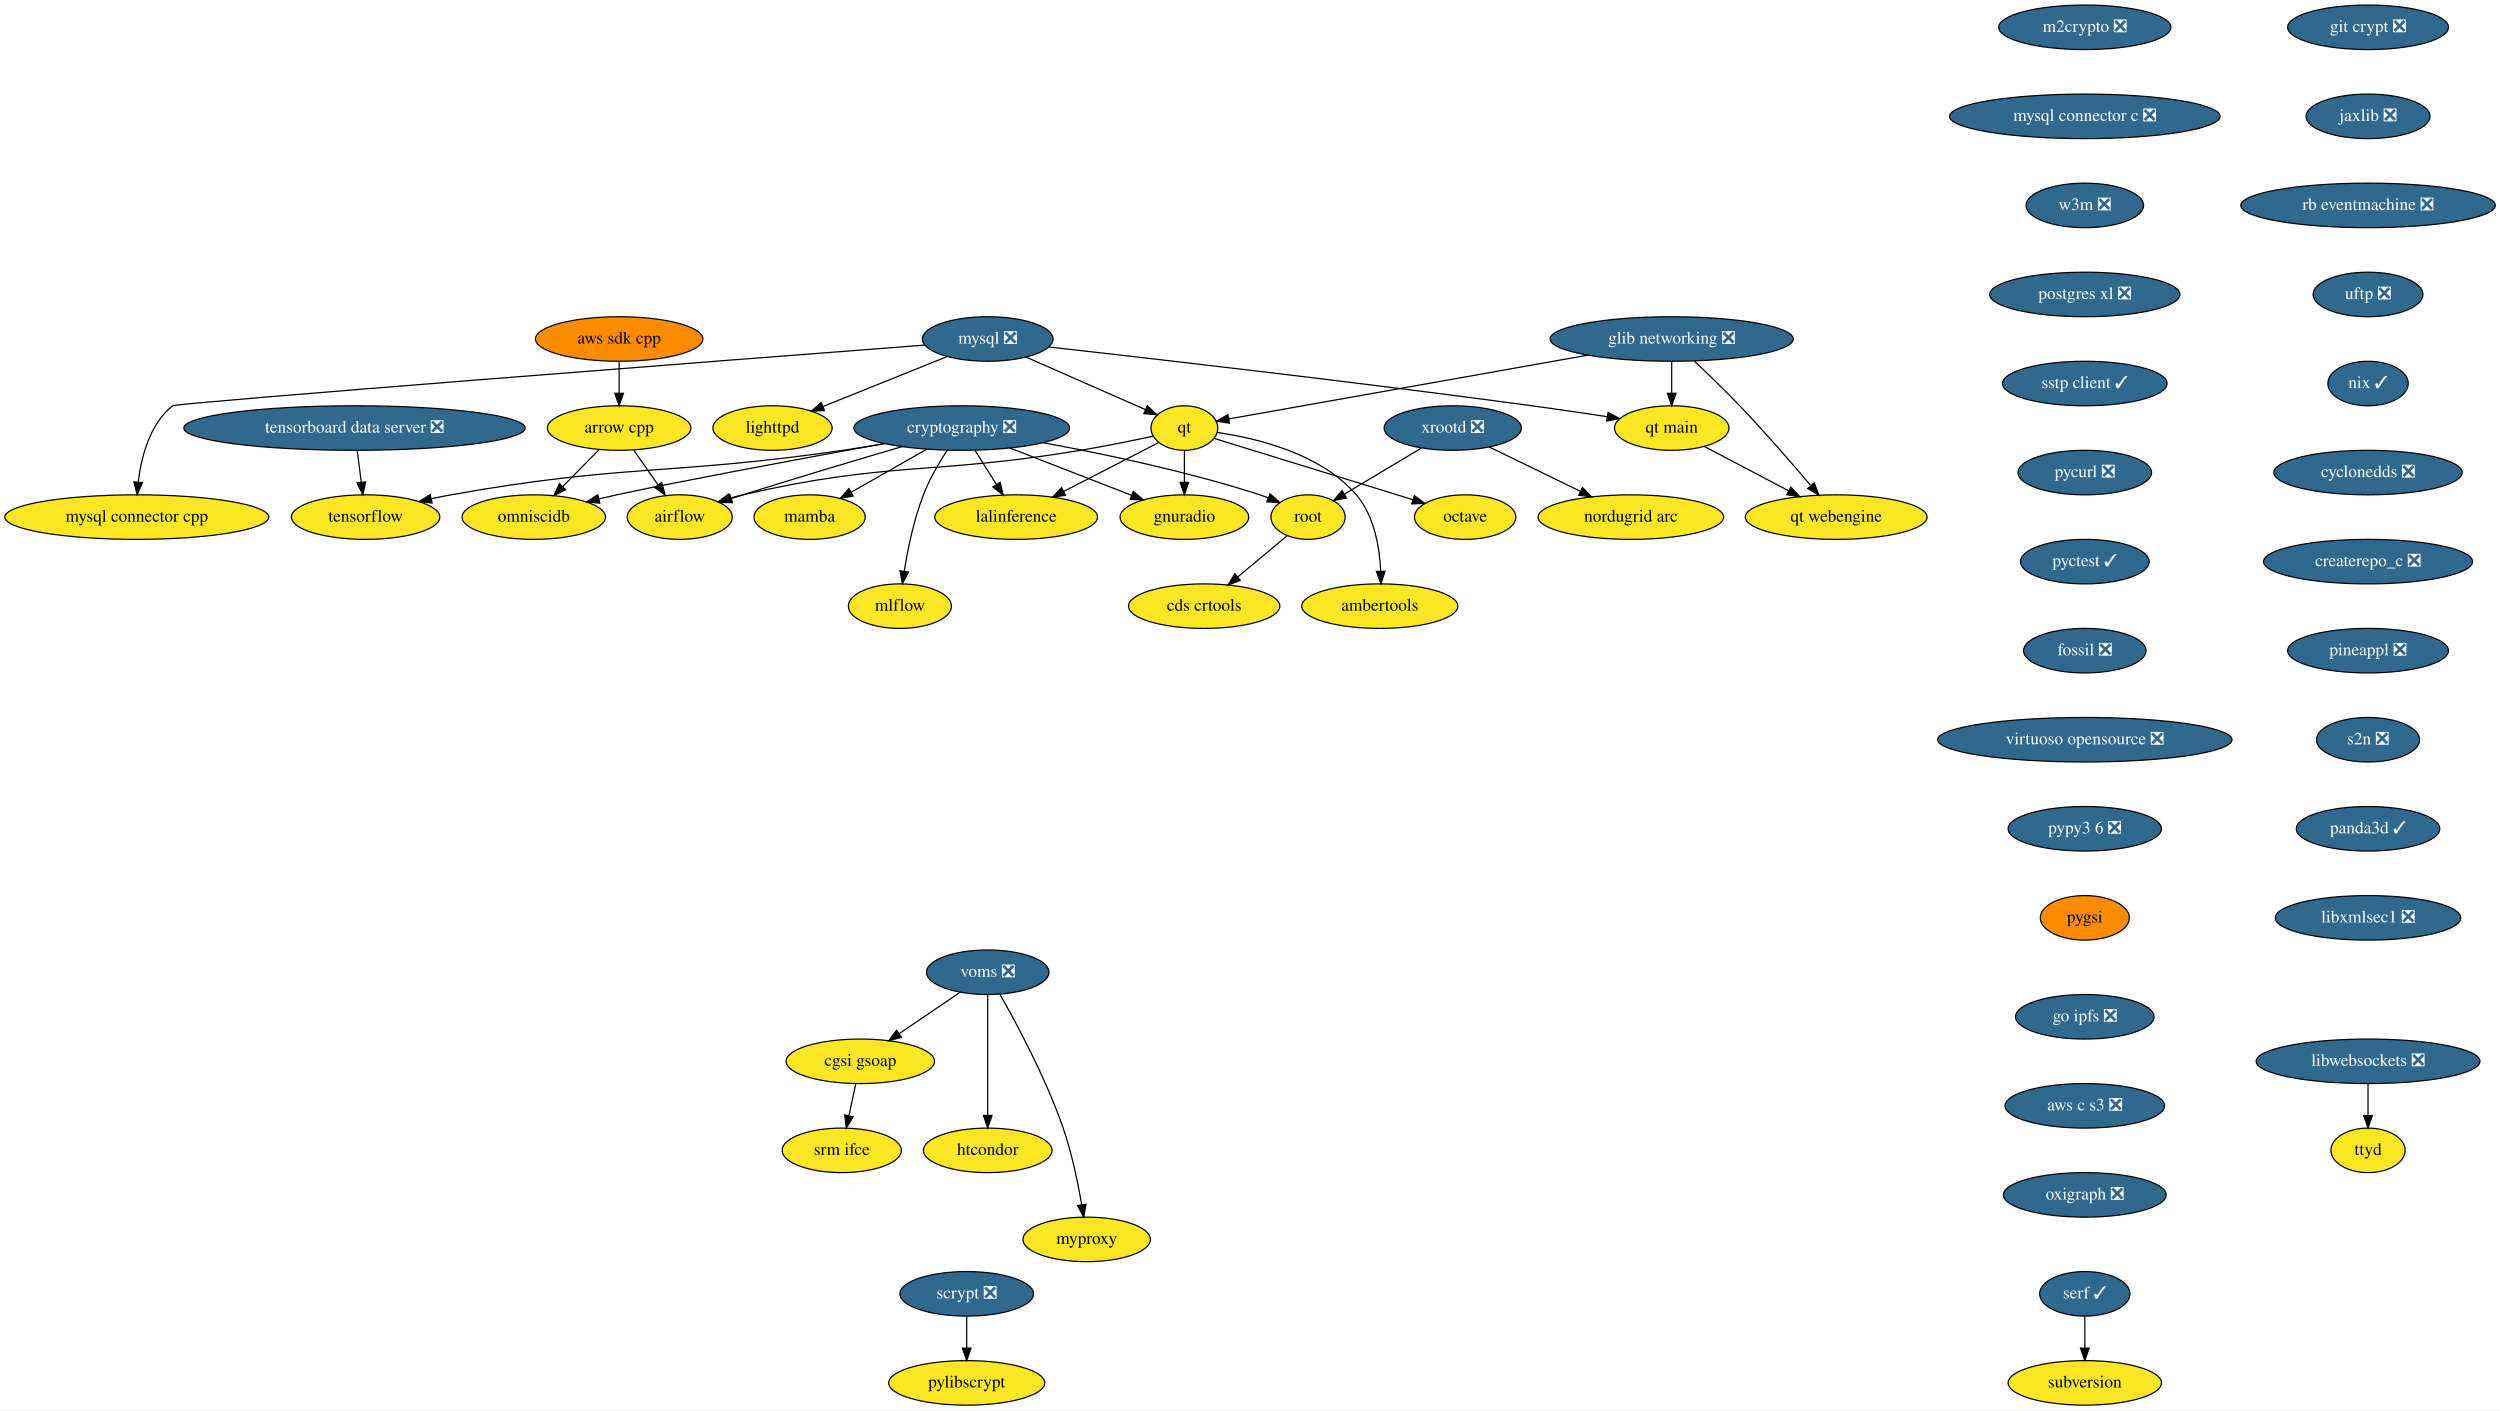
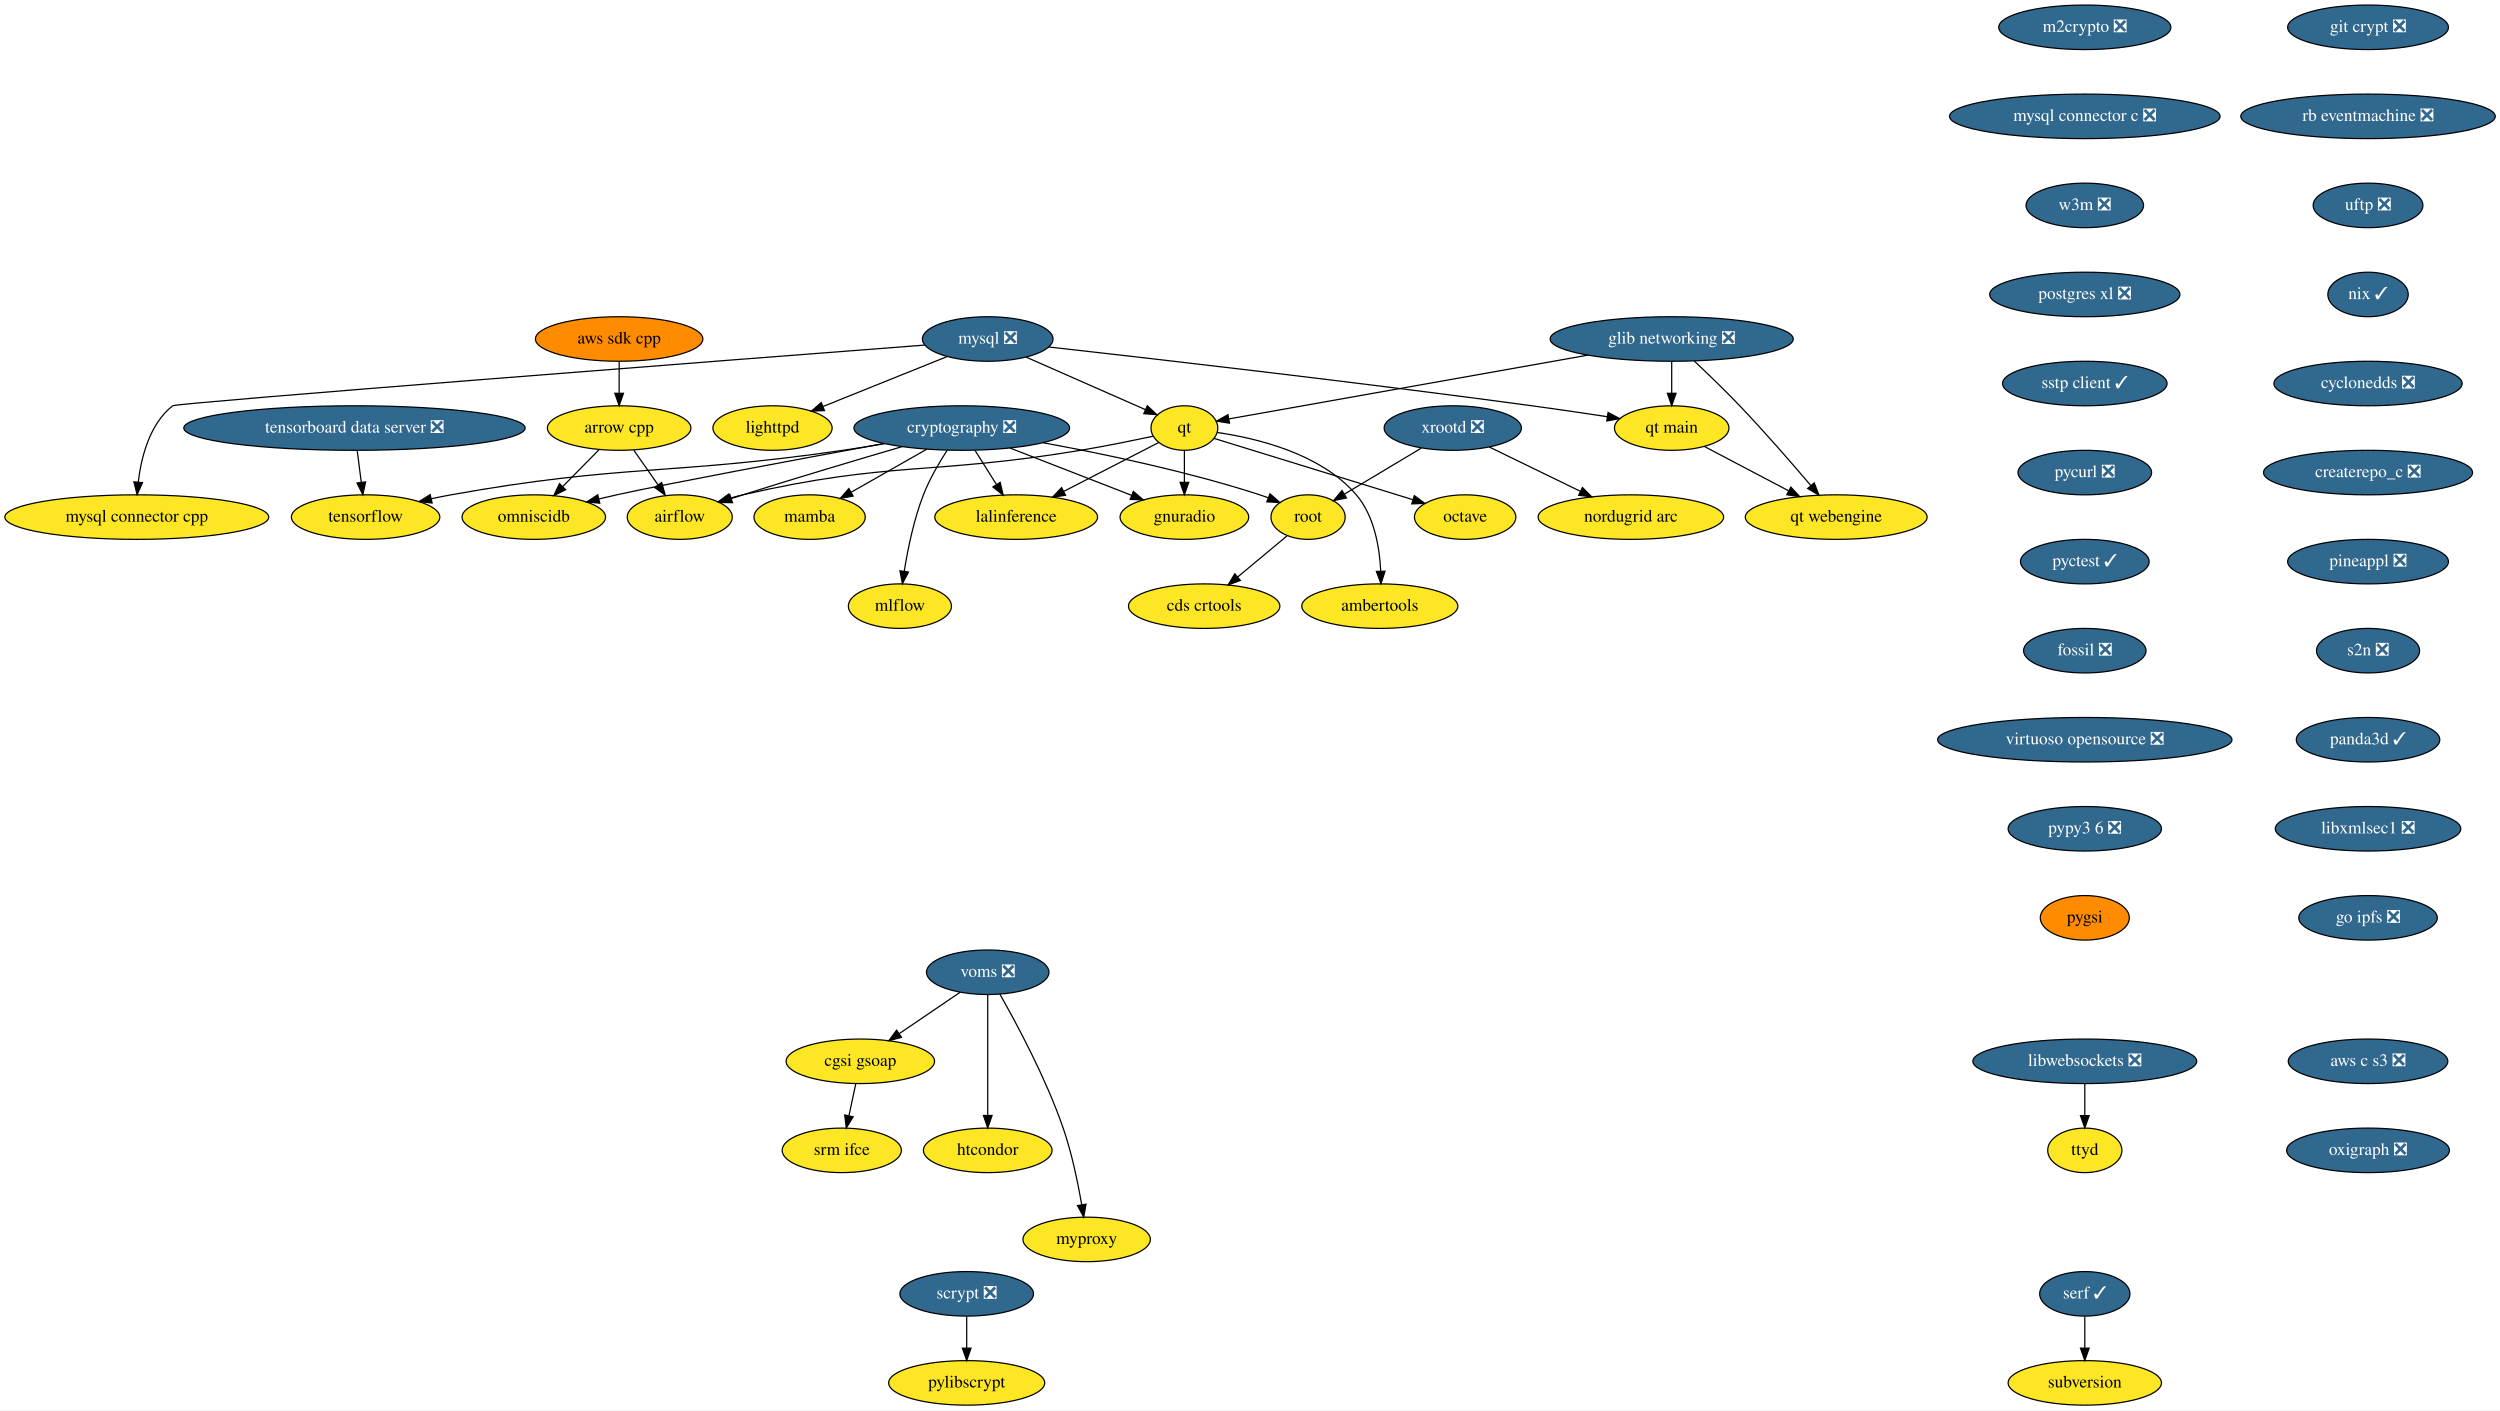
<svg xmlns="http://www.w3.org/2000/svg" xmlns:xlink="http://www.w3.org/1999/xlink" width="2021pt" height="1140pt" viewBox="0.00 0.00 2021.28 1140.00">
  <g id="graph0" class="graph" transform="scale(1 1) rotate(0) translate(4 1136)">
    <polygon fill="white" stroke="transparent" points="-4,4 -4,-1136 2017.28,-1136 2017.28,4 -4,4" />
    <g id="node1" class="node">
      <g id="a_node1">
        <a xlink:href="https://github.com/conda-forge/airflow-feedstock" xlink:title="airflow">
          <ellipse fill="#fde725" stroke="black" cx="545.59" cy="-718" rx="42.49" ry="18" />
          <text text-anchor="middle" x="545.59" y="-714.3" font-family="Times,serif" font-size="14.00">airflow</text>
        </a>
      </g>
    </g>
    <g id="node2" class="node">
      <g id="a_node2">
        <a xlink:href="https://github.com/conda-forge/arrow-cpp-feedstock" xlink:title="arrow cpp">
          <ellipse fill="#fde725" stroke="black" cx="496.59" cy="-790" rx="58" ry="18" />
          <text text-anchor="middle" x="496.59" y="-786.3" font-family="Times,serif" font-size="14.00">arrow cpp</text>
        </a>
      </g>
    </g>
    <g id="edge1" class="edge">
      <path fill="none" stroke="black" d="M508.45,-772.05C514.29,-763.71 521.45,-753.49 527.91,-744.25" />
      <polygon fill="black" stroke="black" points="530.97,-745.99 533.84,-735.79 525.24,-741.97 530.97,-745.99" />
    </g>
    <g id="node3" class="node">
      <g id="a_node3">
        <a xlink:href="https://github.com/conda-forge/omniscidb-feedstock" xlink:title="omniscidb">
          <ellipse fill="#fde725" stroke="black" cx="427.59" cy="-718" rx="58" ry="18" />
          <text text-anchor="middle" x="427.59" y="-714.3" font-family="Times,serif" font-size="14.00">omniscidb</text>
        </a>
      </g>
    </g>
    <g id="edge2" class="edge">
      <path fill="none" stroke="black" d="M480.24,-772.41C471.47,-763.52 460.52,-752.41 450.88,-742.63" />
      <polygon fill="black" stroke="black" points="453.34,-740.13 443.83,-735.47 448.35,-745.05 453.34,-740.13" />
    </g>
    <g id="node4" class="node">
      <g id="a_node4">
        <a xlink:href="https://github.com/conda-forge/lighttpd-feedstock" xlink:title="lighttpd">
          <ellipse fill="#fde725" stroke="black" cx="620.59" cy="-790" rx="48.19" ry="18" />
          <text text-anchor="middle" x="620.59" y="-786.3" font-family="Times,serif" font-size="14.00">lighttpd</text>
        </a>
      </g>
    </g>
    <g id="node5" class="node">
      <g id="a_node5">
        <a xlink:href="https://github.com/conda-forge/m2crypto-feedstock/pull/63" xlink:title="m2crypto ❎">
          <ellipse fill="#31688e" stroke="black" cx="1681.59" cy="-1114" rx="69.59" ry="18" />
          <text text-anchor="middle" x="1681.59" y="-1110.3" font-family="Times,serif" font-size="14.00" fill="white">m2crypto ❎</text>
        </a>
      </g>
    </g>
    <g id="node6" class="node">
      <g id="a_node6">
        <a xlink:href="https://github.com/conda-forge/mysql-connector-c-feedstock/pull/18" xlink:title="mysql connector c ❎">
          <ellipse fill="#31688e" stroke="black" cx="1681.59" cy="-1042" rx="109.38" ry="18" />
          <text text-anchor="middle" x="1681.59" y="-1038.3" font-family="Times,serif" font-size="14.00" fill="white">mysql connector c ❎</text>
        </a>
      </g>
    </g>
    <g id="node16" class="node">
      <g id="a_node16">
        <a xlink:href="https://github.com/conda-forge/w3m-feedstock/pull/11" xlink:title="w3m ❎">
          <ellipse fill="#31688e" stroke="black" cx="1681.59" cy="-970" rx="47.5" ry="18" />
          <text text-anchor="middle" x="1681.59" y="-966.3" font-family="Times,serif" font-size="14.00" fill="white">w3m ❎</text>
        </a>
      </g>
    </g>
    <g id="node7" class="node">
      <g id="a_node7">
        <a xlink:href="https://github.com/conda-forge/mysql-feedstock/pull/64" xlink:title="mysql ❎">
          <ellipse fill="#31688e" stroke="black" cx="794.59" cy="-862" rx="52.79" ry="18" />
          <text text-anchor="middle" x="794.59" y="-858.3" font-family="Times,serif" font-size="14.00" fill="white">mysql ❎</text>
        </a>
      </g>
    </g>
    <g id="edge4" class="edge">
      <path fill="none" stroke="black" d="M761.86,-847.83C733.44,-836.4 692.14,-819.78 661.53,-807.47" />
      <polygon fill="black" stroke="black" points="662.58,-804.12 652,-803.64 659.97,-810.62 662.58,-804.12" />
    </g>
    <g id="node8" class="node">
      <g id="a_node8">
        <a xlink:href="https://github.com/conda-forge/qt-feedstock" xlink:title="qt">
          <ellipse fill="#fde725" stroke="black" cx="953.59" cy="-790" rx="27" ry="18" />
          <text text-anchor="middle" x="953.59" y="-786.3" font-family="Times,serif" font-size="14.00">qt</text>
        </a>
      </g>
    </g>
    <g id="edge5" class="edge">
      <path fill="none" stroke="black" d="M825.62,-847.34C853.43,-835.09 894.04,-817.22 922.01,-804.9" />
      <polygon fill="black" stroke="black" points="923.6,-808.03 931.34,-800.8 920.78,-801.62 923.6,-808.03" />
    </g>
    <g id="node9" class="node">
      <g id="a_node9">
        <a xlink:href="https://github.com/conda-forge/mysql-connector-cpp-feedstock" xlink:title="mysql connector cpp">
          <ellipse fill="#fde725" stroke="black" cx="106.59" cy="-718" rx="106.68" ry="18" />
          <text text-anchor="middle" x="106.59" y="-714.3" font-family="Times,serif" font-size="14.00">mysql connector cpp</text>
        </a>
      </g>
    </g>
    <g id="edge6" class="edge">
      <path fill="none" stroke="black" d="M743.69,-857.09C589.61,-845.24 138.58,-810.36 135.59,-808 117.01,-793.34 110.19,-766.56 107.75,-746.2" />
      <polygon fill="black" stroke="black" points="111.24,-745.87 106.84,-736.23 104.27,-746.5 111.24,-745.87" />
    </g>
    <g id="node10" class="node">
      <g id="a_node10">
        <a xlink:href="https://github.com/conda-forge/qt-main-feedstock" xlink:title="qt main">
          <ellipse fill="#fde725" stroke="black" cx="1347.59" cy="-790" rx="46.29" ry="18" />
          <text text-anchor="middle" x="1347.59" y="-786.3" font-family="Times,serif" font-size="14.00">qt main</text>
        </a>
      </g>
    </g>
    <g id="edge7" class="edge">
      <path fill="none" stroke="black" d="M843.81,-855.55C925.21,-846.43 1092.97,-827.18 1234.59,-808 1254.5,-805.3 1276.35,-802.08 1295.48,-799.17" />
      <polygon fill="black" stroke="black" points="1296.15,-802.61 1305.51,-797.63 1295.09,-795.69 1296.15,-802.61" />
    </g>
    <g id="edge8" class="edge">
      <path fill="none" stroke="black" d="M928.31,-783.41C911.68,-779.85 889.4,-775.31 869.59,-772 748.88,-751.85 715.85,-763.48 596.59,-736 593.21,-735.22 589.74,-734.31 586.28,-733.33" />
      <polygon fill="black" stroke="black" points="587.19,-729.95 576.61,-730.38 585.16,-736.64 587.19,-729.95" />
    </g>
    <g id="node11" class="node">
      <g id="a_node11">
        <a xlink:href="https://github.com/conda-forge/octave-feedstock" xlink:title="octave">
          <ellipse fill="#fde725" stroke="black" cx="1180.59" cy="-718" rx="41" ry="18" />
          <text text-anchor="middle" x="1180.59" y="-714.3" font-family="Times,serif" font-size="14.00">octave</text>
        </a>
      </g>
    </g>
    <g id="edge9" class="edge">
      <path fill="none" stroke="black" d="M977.52,-781.63C1010.75,-771.4 1072.74,-752.31 1125.59,-736 1129.67,-734.74 1133.93,-733.43 1138.18,-732.11" />
      <polygon fill="black" stroke="black" points="1139.5,-735.37 1148.02,-729.07 1137.43,-728.68 1139.5,-735.37" />
    </g>
    <g id="node12" class="node">
      <g id="a_node12">
        <a xlink:href="https://github.com/conda-forge/lalinference-feedstock" xlink:title="lalinference">
          <ellipse fill="#fde725" stroke="black" cx="817.59" cy="-718" rx="65.79" ry="18" />
          <text text-anchor="middle" x="817.59" y="-714.3" font-family="Times,serif" font-size="14.00">lalinference</text>
        </a>
      </g>
    </g>
    <g id="edge10" class="edge">
      <path fill="none" stroke="black" d="M932.94,-778.37C912.64,-767.92 881.18,-751.73 856.24,-738.89" />
      <polygon fill="black" stroke="black" points="857.53,-735.62 847.03,-734.15 854.32,-741.84 857.53,-735.62" />
    </g>
    <g id="node13" class="node">
      <g id="a_node13">
        <a xlink:href="https://github.com/conda-forge/ambertools-feedstock" xlink:title="ambertools">
          <ellipse fill="#fde725" stroke="black" cx="1111.59" cy="-646" rx="63.09" ry="18" />
          <text text-anchor="middle" x="1111.59" y="-642.3" font-family="Times,serif" font-size="14.00">ambertools</text>
        </a>
      </g>
    </g>
    <g id="edge11" class="edge">
      <path fill="none" stroke="black" d="M980.16,-786.4C1011.8,-781.85 1063.94,-769.44 1092.59,-736 1107.16,-718.99 1111.42,-693.53 1112.32,-674.19" />
      <polygon fill="black" stroke="black" points="1115.82,-674.24 1112.52,-664.17 1108.82,-674.1 1115.82,-674.24" />
    </g>
    <g id="node14" class="node">
      <g id="a_node14">
        <a xlink:href="https://github.com/conda-forge/gnuradio-feedstock" xlink:title="gnuradio">
          <ellipse fill="#fde725" stroke="black" cx="953.59" cy="-718" rx="52" ry="18" />
          <text text-anchor="middle" x="953.59" y="-714.3" font-family="Times,serif" font-size="14.00">gnuradio</text>
        </a>
      </g>
    </g>
    <g id="edge12" class="edge">
      <path fill="none" stroke="black" d="M953.59,-771.7C953.59,-763.98 953.59,-754.71 953.59,-746.11" />
      <polygon fill="black" stroke="black" points="957.09,-746.1 953.59,-736.1 950.09,-746.1 957.09,-746.1" />
    </g>
    <g id="node15" class="node">
      <g id="a_node15">
        <a xlink:href="https://github.com/conda-forge/qt-webengine-feedstock" xlink:title="qt webengine">
          <ellipse fill="#fde725" stroke="black" cx="1480.59" cy="-718" rx="73.5" ry="18" />
          <text text-anchor="middle" x="1480.59" y="-714.3" font-family="Times,serif" font-size="14.00">qt webengine</text>
        </a>
      </g>
    </g>
    <g id="edge13" class="edge">
      <path fill="none" stroke="black" d="M1373.87,-775.17C1393.34,-764.92 1420.19,-750.79 1442.08,-739.27" />
      <polygon fill="black" stroke="black" points="1443.91,-742.26 1451.13,-734.51 1440.65,-736.07 1443.91,-742.26" />
    </g>
    <g id="node19" class="node">
      <g id="a_node19">
        <a xlink:href="https://github.com/conda-forge/postgres-xl-feedstock/pull/8" xlink:title="postgres xl ❎">
          <ellipse fill="#31688e" stroke="black" cx="1681.59" cy="-898" rx="76.89" ry="18" />
          <text text-anchor="middle" x="1681.59" y="-894.3" font-family="Times,serif" font-size="14.00" fill="white">postgres xl ❎</text>
        </a>
      </g>
    </g>
    <g id="node17" class="node">
      <g id="a_node17">
        <a xlink:href="https://github.com/conda-forge/pylibscrypt-feedstock" xlink:title="pylibscrypt">
          <ellipse fill="#fde725" stroke="black" cx="777.59" cy="-18" rx="63.09" ry="18" />
          <text text-anchor="middle" x="777.59" y="-14.3" font-family="Times,serif" font-size="14.00">pylibscrypt</text>
        </a>
      </g>
    </g>
    <g id="node18" class="node">
      <g id="a_node18">
        <a xlink:href="https://github.com/conda-forge/scrypt-feedstock/pull/37" xlink:title="scrypt ❎">
          <ellipse fill="#31688e" stroke="black" cx="777.59" cy="-90" rx="54" ry="18" />
          <text text-anchor="middle" x="777.59" y="-86.3" font-family="Times,serif" font-size="14.00" fill="white">scrypt ❎</text>
        </a>
      </g>
    </g>
    <g id="edge15" class="edge">
      <path fill="none" stroke="black" d="M777.59,-71.7C777.59,-63.98 777.59,-54.71 777.59,-46.11" />
      <polygon fill="black" stroke="black" points="781.09,-46.1 777.59,-36.1 774.09,-46.1 781.09,-46.1" />
    </g>
    <g id="node20" class="node">
      <g id="a_node20">
        <a xlink:href="https://github.com/conda-forge/sstp-client-feedstock/pull/7" xlink:title="sstp client ✓">
          <ellipse fill="#31688e" stroke="black" cx="1681.59" cy="-826" rx="66.5" ry="18" />
          <text text-anchor="middle" x="1681.59" y="-822.3" font-family="Times,serif" font-size="14.00" fill="white">sstp client ✓</text>
        </a>
      </g>
    </g>
    <g id="node28" class="node">
      <g id="a_node28">
        <a xlink:href="https://github.com/conda-forge/pycurl-feedstock/pull/19" xlink:title="pycurl ❎">
          <ellipse fill="#31688e" stroke="black" cx="1681.59" cy="-754" rx="54" ry="18" />
          <text text-anchor="middle" x="1681.59" y="-750.3" font-family="Times,serif" font-size="14.00" fill="white">pycurl ❎</text>
        </a>
      </g>
    </g>
    <g id="node21" class="node">
      <g id="a_node21">
        <a xlink:href="https://github.com/conda-forge/cryptography-feedstock/pull/80" xlink:title="cryptography ❎">
          <ellipse fill="#31688e" stroke="black" cx="773.59" cy="-790" rx="87.18" ry="18" />
          <text text-anchor="middle" x="773.59" y="-786.3" font-family="Times,serif" font-size="14.00" fill="white">cryptography ❎</text>
        </a>
      </g>
    </g>
    <g id="edge18" class="edge">
      <path fill="none" stroke="black" d="M725.39,-775C689.73,-764.54 640.02,-749.74 596.59,-736 593.52,-735.03 590.35,-734.01 587.17,-732.98" />
      <polygon fill="black" stroke="black" points="588.24,-729.64 577.64,-729.85 586.05,-736.29 588.24,-729.64" />
    </g>
    <g id="edge19" class="edge">
      <path fill="none" stroke="black" d="M710.76,-777.52C641.59,-764.81 534.84,-744.92 494.59,-736 489.93,-734.97 485.1,-733.84 480.27,-732.69" />
      <polygon fill="black" stroke="black" points="480.93,-729.25 470.39,-730.27 479.27,-736.05 480.93,-729.25" />
    </g>
    <g id="edge20" class="edge">
      <path fill="none" stroke="black" d="M784.24,-772.05C789.43,-763.8 795.78,-753.7 801.54,-744.54" />
      <polygon fill="black" stroke="black" points="804.68,-746.12 807.04,-735.79 798.75,-742.39 804.68,-746.12" />
    </g>
    <g id="edge21" class="edge">
      <path fill="none" stroke="black" d="M812.65,-773.81C841.54,-762.58 880.87,-747.28 910.65,-735.7" />
      <polygon fill="black" stroke="black" points="912.3,-738.81 920.35,-731.93 909.76,-732.29 912.3,-738.81" />
    </g>
    <g id="node22" class="node">
      <g id="a_node22">
        <a xlink:href="https://github.com/conda-forge/tensorflow-feedstock" xlink:title="tensorflow">
          <ellipse fill="#fde725" stroke="black" cx="291.59" cy="-718" rx="60" ry="18" />
          <text text-anchor="middle" x="291.59" y="-714.3" font-family="Times,serif" font-size="14.00">tensorflow</text>
        </a>
      </g>
    </g>
    <g id="edge22" class="edge">
      <path fill="none" stroke="black" d="M711.2,-777.37C700.03,-775.45 688.48,-773.58 677.59,-772 537.27,-751.63 500.16,-761.01 360.59,-736 355.48,-735.08 350.19,-734.01 344.92,-732.86" />
      <polygon fill="black" stroke="black" points="345.37,-729.37 334.84,-730.56 343.81,-736.19 345.37,-729.37" />
    </g>
    <g id="node23" class="node">
      <g id="a_node23">
        <a xlink:href="https://github.com/conda-forge/root-feedstock" xlink:title="root">
          <ellipse fill="#fde725" stroke="black" cx="1053.59" cy="-718" rx="30" ry="18" />
          <text text-anchor="middle" x="1053.59" y="-714.3" font-family="Times,serif" font-size="14.00">root</text>
        </a>
      </g>
    </g>
    <g id="edge23" class="edge">
      <path fill="none" stroke="black" d="M839.2,-778.14C888.19,-769.18 956.42,-754.87 1014.59,-736 1016.84,-735.27 1019.14,-734.45 1021.44,-733.59" />
      <polygon fill="black" stroke="black" points="1022.81,-736.81 1030.78,-729.83 1020.2,-730.32 1022.81,-736.81" />
    </g>
    <g id="node24" class="node">
      <g id="a_node24">
        <a xlink:href="https://github.com/conda-forge/mamba-feedstock" xlink:title="mamba">
          <ellipse fill="#fde725" stroke="black" cx="650.59" cy="-718" rx="45" ry="18" />
          <text text-anchor="middle" x="650.59" y="-714.3" font-family="Times,serif" font-size="14.00">mamba</text>
        </a>
      </g>
    </g>
    <g id="edge24" class="edge">
      <path fill="none" stroke="black" d="M745.37,-772.94C727.13,-762.56 703.29,-748.99 684.08,-738.06" />
      <polygon fill="black" stroke="black" points="685.77,-734.99 675.35,-733.09 682.31,-741.08 685.77,-734.99" />
    </g>
    <g id="node25" class="node">
      <g id="a_node25">
        <a xlink:href="https://github.com/conda-forge/mlflow-feedstock" xlink:title="mlflow">
          <ellipse fill="#fde725" stroke="black" cx="723.59" cy="-646" rx="41.69" ry="18" />
          <text text-anchor="middle" x="723.59" y="-642.3" font-family="Times,serif" font-size="14.00">mlflow</text>
        </a>
      </g>
    </g>
    <g id="edge25" class="edge">
      <path fill="none" stroke="black" d="M761.79,-772.04C755.27,-761.97 747.52,-748.72 742.59,-736 734.85,-716.02 729.97,-692.23 727.11,-674.28" />
      <polygon fill="black" stroke="black" points="730.54,-673.57 725.61,-664.2 723.62,-674.6 730.54,-673.57" />
    </g>
    <g id="node26" class="node">
      <g id="a_node26">
        <a xlink:href="https://github.com/conda-forge/cds-crtools-feedstock" xlink:title="cds crtools">
          <ellipse fill="#fde725" stroke="black" cx="969.59" cy="-646" rx="61.19" ry="18" />
          <text text-anchor="middle" x="969.59" y="-642.3" font-family="Times,serif" font-size="14.00">cds crtools</text>
        </a>
      </g>
    </g>
    <g id="edge26" class="edge">
      <path fill="none" stroke="black" d="M1036.59,-702.83C1025.16,-693.31 1009.84,-680.54 996.73,-669.62" />
      <polygon fill="black" stroke="black" points="998.84,-666.82 988.91,-663.1 994.36,-672.19 998.84,-666.82" />
    </g>
    <g id="node27" class="node">
      <g id="a_node27">
        <a xlink:href="https://github.com/conda-forge/aws-sdk-cpp-feedstock" xlink:title="aws sdk cpp">
          <ellipse fill="#ff8c00" stroke="black" cx="496.59" cy="-862" rx="67.69" ry="18" />
          <text text-anchor="middle" x="496.59" y="-858.3" font-family="Times,serif" font-size="14.00">aws sdk cpp</text>
        </a>
      </g>
    </g>
    <g id="edge27" class="edge">
      <path fill="none" stroke="black" d="M496.59,-843.7C496.59,-835.98 496.59,-826.71 496.59,-818.11" />
      <polygon fill="black" stroke="black" points="500.09,-818.1 496.59,-808.1 493.09,-818.1 500.09,-818.1" />
    </g>
    <g id="node29" class="node">
      <g id="a_node29">
        <a xlink:href="https://github.com/conda-forge/pyctest-feedstock/pull/18" xlink:title="pyctest ✓">
          <ellipse fill="#31688e" stroke="black" cx="1681.59" cy="-682" rx="52" ry="18" />
          <text text-anchor="middle" x="1681.59" y="-678.3" font-family="Times,serif" font-size="14.00" fill="white">pyctest ✓</text>
        </a>
      </g>
    </g>
    <g id="node30" class="node">
      <g id="a_node30">
        <a xlink:href="https://github.com/conda-forge/fossil-feedstock/pull/15" xlink:title="fossil ❎">
          <ellipse fill="#31688e" stroke="black" cx="1681.59" cy="-610" rx="49.5" ry="18" />
          <text text-anchor="middle" x="1681.59" y="-606.3" font-family="Times,serif" font-size="14.00" fill="white">fossil ❎</text>
        </a>
      </g>
    </g>
    <g id="node33" class="node">
      <g id="a_node33">
        <a xlink:href="https://github.com/conda-forge/virtuoso-opensource-feedstock/pull/5" xlink:title="virtuoso opensource ❎">
          <ellipse fill="#31688e" stroke="black" cx="1681.59" cy="-538" rx="119" ry="18" />
          <text text-anchor="middle" x="1681.59" y="-534.3" font-family="Times,serif" font-size="14.00" fill="white">virtuoso opensource ❎</text>
        </a>
      </g>
    </g>
    <g id="node31" class="node">
      <g id="a_node31">
        <a xlink:href="https://github.com/conda-forge/xrootd-feedstock/pull/55" xlink:title="xrootd ❎">
          <ellipse fill="#31688e" stroke="black" cx="1170.59" cy="-790" rx="55.49" ry="18" />
          <text text-anchor="middle" x="1170.59" y="-786.3" font-family="Times,serif" font-size="14.00" fill="white">xrootd ❎</text>
        </a>
      </g>
    </g>
    <g id="edge31" class="edge">
      <path fill="none" stroke="black" d="M1145.2,-773.81C1126.87,-762.84 1102.06,-748 1082.89,-736.53" />
      <polygon fill="black" stroke="black" points="1084.63,-733.49 1074.25,-731.36 1081.04,-739.5 1084.63,-733.49" />
    </g>
    <g id="node32" class="node">
      <g id="a_node32">
        <a xlink:href="https://github.com/conda-forge/nordugrid-arc-feedstock" xlink:title="nordugrid arc">
          <ellipse fill="#fde725" stroke="black" cx="1314.59" cy="-718" rx="74.99" ry="18" />
          <text text-anchor="middle" x="1314.59" y="-714.3" font-family="Times,serif" font-size="14.00">nordugrid arc</text>
        </a>
      </g>
    </g>
    <g id="edge32" class="edge">
      <path fill="none" stroke="black" d="M1200.08,-774.67C1221.36,-764.32 1250.37,-750.22 1273.86,-738.8" />
      <polygon fill="black" stroke="black" points="1275.43,-741.93 1282.89,-734.41 1272.37,-735.63 1275.43,-741.93" />
    </g>
    <g id="node34" class="node">
      <g id="a_node34">
        <a xlink:href="https://github.com/conda-forge/pypy3.6-feedstock/pull/72" xlink:title="pypy3 6 ❎">
          <ellipse fill="#31688e" stroke="black" cx="1681.59" cy="-466" rx="61.99" ry="18" />
          <text text-anchor="middle" x="1681.59" y="-462.3" font-family="Times,serif" font-size="14.00" fill="white">pypy3 6 ❎</text>
        </a>
      </g>
    </g>
    <g id="node40" class="node">
      <g id="a_node40">
        <a xlink:href="https://github.com/conda-forge/pygsi-feedstock" xlink:title="pygsi">
          <ellipse fill="#ff8c00" stroke="black" cx="1681.59" cy="-394" rx="36" ry="18" />
          <text text-anchor="middle" x="1681.59" y="-390.3" font-family="Times,serif" font-size="14.00">pygsi</text>
        </a>
      </g>
    </g>
    <g id="node35" class="node">
      <g id="a_node35">
        <a xlink:href="https://github.com/conda-forge/voms-feedstock/pull/10" xlink:title="voms ❎">
          <ellipse fill="#31688e" stroke="black" cx="794.59" cy="-350" rx="49.5" ry="18" />
          <text text-anchor="middle" x="794.59" y="-346.3" font-family="Times,serif" font-size="14.00" fill="white">voms ❎</text>
        </a>
      </g>
    </g>
    <g id="node36" class="node">
      <g id="a_node36">
        <a xlink:href="https://github.com/conda-forge/cgsi-gsoap-feedstock" xlink:title="cgsi gsoap">
          <ellipse fill="#fde725" stroke="black" cx="691.59" cy="-278" rx="60" ry="18" />
          <text text-anchor="middle" x="691.59" y="-274.3" font-family="Times,serif" font-size="14.00">cgsi gsoap</text>
        </a>
      </g>
    </g>
    <g id="edge35" class="edge">
      <path fill="none" stroke="black" d="M772.24,-333.81C757.86,-324.04 738.97,-311.2 723.08,-300.4" />
      <polygon fill="black" stroke="black" points="724.85,-297.37 714.61,-294.64 720.91,-303.16 724.85,-297.37" />
    </g>
    <g id="node37" class="node">
      <g id="a_node37">
        <a xlink:href="https://github.com/conda-forge/htcondor-feedstock" xlink:title="htcondor">
          <ellipse fill="#fde725" stroke="black" cx="794.59" cy="-206" rx="52" ry="18" />
          <text text-anchor="middle" x="794.59" y="-202.3" font-family="Times,serif" font-size="14.00">htcondor</text>
        </a>
      </g>
    </g>
    <g id="edge36" class="edge">
      <path fill="none" stroke="black" d="M794.59,-331.87C794.59,-307.67 794.59,-263.21 794.59,-234.39" />
      <polygon fill="black" stroke="black" points="798.09,-234.19 794.59,-224.19 791.09,-234.19 798.09,-234.19" />
    </g>
    <g id="node38" class="node">
      <g id="a_node38">
        <a xlink:href="https://github.com/conda-forge/myproxy-feedstock" xlink:title="myproxy">
          <ellipse fill="#fde725" stroke="black" cx="874.59" cy="-134" rx="51.5" ry="18" />
          <text text-anchor="middle" x="874.59" y="-130.3" font-family="Times,serif" font-size="14.00">myproxy</text>
        </a>
      </g>
    </g>
    <g id="edge37" class="edge">
      <path fill="none" stroke="black" d="M804.45,-332.18C817.83,-308.69 841.65,-264.4 855.59,-224 862.58,-203.74 867.49,-179.97 870.57,-162.09" />
      <polygon fill="black" stroke="black" points="874.05,-162.5 872.21,-152.06 867.15,-161.37 874.05,-162.5" />
    </g>
    <g id="node39" class="node">
      <g id="a_node39">
        <a xlink:href="https://github.com/conda-forge/srm-ifce-feedstock" xlink:title="srm ifce">
          <ellipse fill="#fde725" stroke="black" cx="676.59" cy="-206" rx="48.19" ry="18" />
          <text text-anchor="middle" x="676.59" y="-202.3" font-family="Times,serif" font-size="14.00">srm ifce</text>
        </a>
      </g>
    </g>
    <g id="edge38" class="edge">
      <path fill="none" stroke="black" d="M687.88,-259.7C686.23,-251.98 684.24,-242.71 682.4,-234.11" />
      <polygon fill="black" stroke="black" points="685.77,-233.15 680.26,-224.1 678.93,-234.62 685.77,-233.15" />
    </g>
    <g id="node41" class="node">
      <g id="a_node41">
        <a xlink:href="https://github.com/conda-forge/git-crypt-feedstock/pull/2" xlink:title="git crypt ❎">
          <ellipse fill="#31688e" stroke="black" cx="1910.59" cy="-1114" rx="65" ry="18" />
          <text text-anchor="middle" x="1910.59" y="-1110.3" font-family="Times,serif" font-size="14.00" fill="white">git crypt ❎</text>
        </a>
      </g>
    </g>
    <g id="node42" class="node">
      <g id="a_node42">
-         <a xlink:href="https://github.com/conda-forge/jaxlib-feedstock/pull/84" xlink:title="jaxlib ❎">
-           <ellipse fill="#31688e" stroke="black" cx="1910.59" cy="-1042" rx="50.09" ry="18" />
-           <text text-anchor="middle" x="1910.59" y="-1038.3" font-family="Times,serif" font-size="14.00" fill="white">jaxlib ❎</text>
+         <a xlink:href="https://github.com/conda-forge/rb-eventmachine-feedstock/pull/4" xlink:title="rb eventmachine ❎">
+           <ellipse fill="#31688e" stroke="black" cx="1910.59" cy="-1042" rx="102.88" ry="18" />
+           <text text-anchor="middle" x="1910.59" y="-1038.3" font-family="Times,serif" font-size="14.00" fill="white">rb eventmachine ❎</text>
+         </a>
+       </g>
+     </g>
+     <g id="node45" class="node">
+       <g id="a_node45">
+         <a xlink:href="https://github.com/conda-forge/uftp-feedstock/pull/2" xlink:title="uftp ❎">
+           <ellipse fill="#31688e" stroke="black" cx="1910.59" cy="-970" rx="44.39" ry="18" />
+           <text text-anchor="middle" x="1910.59" y="-966.3" font-family="Times,serif" font-size="14.00" fill="white">uftp ❎</text>
        </a>
      </g>
    </g>
    <g id="node43" class="node">
      <g id="a_node43">
-         <a xlink:href="https://github.com/conda-forge/rb-eventmachine-feedstock/pull/4" xlink:title="rb eventmachine ❎">
-           <ellipse fill="#31688e" stroke="black" cx="1910.59" cy="-970" rx="102.88" ry="18" />
-           <text text-anchor="middle" x="1910.59" y="-966.3" font-family="Times,serif" font-size="14.00" fill="white">rb eventmachine ❎</text>
-         </a>
-       </g>
+         <a xlink:href="https://github.com/conda-forge/libwebsockets-feedstock/pull/32" xlink:title="libwebsockets ❎">
+           <ellipse fill="#31688e" stroke="black" cx="1681.59" cy="-278" rx="90.5" ry="18" />
+           <text text-anchor="middle" x="1681.59" y="-274.3" font-family="Times,serif" font-size="14.00" fill="white">libwebsockets ❎</text>
+         </a>
+       </g>
+     </g>
+     <g id="node44" class="node">
+       <g id="a_node44">
+         <a xlink:href="https://github.com/conda-forge/ttyd-feedstock" xlink:title="ttyd">
+           <ellipse fill="#fde725" stroke="black" cx="1681.59" cy="-206" rx="30" ry="18" />
+           <text text-anchor="middle" x="1681.59" y="-202.3" font-family="Times,serif" font-size="14.00">ttyd</text>
+         </a>
+       </g>
+     </g>
+     <g id="edge41" class="edge">
+       <path fill="none" stroke="black" d="M1681.59,-259.7C1681.59,-251.98 1681.59,-242.71 1681.59,-234.11" />
+       <polygon fill="black" stroke="black" points="1685.09,-234.1 1681.59,-224.1 1678.09,-234.1 1685.09,-234.1" />
    </g>
    <g id="node46" class="node">
      <g id="a_node46">
-         <a xlink:href="https://github.com/conda-forge/uftp-feedstock/pull/2" xlink:title="uftp ❎">
-           <ellipse fill="#31688e" stroke="black" cx="1910.59" cy="-898" rx="44.39" ry="18" />
-           <text text-anchor="middle" x="1910.59" y="-894.3" font-family="Times,serif" font-size="14.00" fill="white">uftp ❎</text>
-         </a>
-       </g>
-     </g>
-     <g id="node44" class="node">
-       <g id="a_node44">
-         <a xlink:href="https://github.com/conda-forge/libwebsockets-feedstock/pull/32" xlink:title="libwebsockets ❎">
-           <ellipse fill="#31688e" stroke="black" cx="1910.59" cy="-278" rx="90.5" ry="18" />
-           <text text-anchor="middle" x="1910.59" y="-274.3" font-family="Times,serif" font-size="14.00" fill="white">libwebsockets ❎</text>
-         </a>
-       </g>
-     </g>
-     <g id="node45" class="node">
-       <g id="a_node45">
-         <a xlink:href="https://github.com/conda-forge/ttyd-feedstock" xlink:title="ttyd">
-           <ellipse fill="#fde725" stroke="black" cx="1910.59" cy="-206" rx="30" ry="18" />
-           <text text-anchor="middle" x="1910.59" y="-202.3" font-family="Times,serif" font-size="14.00">ttyd</text>
-         </a>
-       </g>
-     </g>
-     <g id="edge42" class="edge">
-       <path fill="none" stroke="black" d="M1910.59,-259.7C1910.59,-251.98 1910.59,-242.71 1910.59,-234.11" />
-       <polygon fill="black" stroke="black" points="1914.09,-234.1 1910.59,-224.1 1907.09,-234.1 1914.09,-234.1" />
+         <a xlink:href="https://github.com/conda-forge/nix-feedstock/pull/19" xlink:title="nix ✓">
+           <ellipse fill="#31688e" stroke="black" cx="1910.59" cy="-898" rx="32.5" ry="18" />
+           <text text-anchor="middle" x="1910.59" y="-894.3" font-family="Times,serif" font-size="14.00" fill="white">nix ✓</text>
+         </a>
+       </g>
    </g>
    <g id="node47" class="node">
      <g id="a_node47">
-         <a xlink:href="https://github.com/conda-forge/nix-feedstock/pull/19" xlink:title="nix ✓">
-           <ellipse fill="#31688e" stroke="black" cx="1910.59" cy="-826" rx="32.5" ry="18" />
-           <text text-anchor="middle" x="1910.59" y="-822.3" font-family="Times,serif" font-size="14.00" fill="white">nix ✓</text>
+         <a xlink:href="https://github.com/conda-forge/cyclonedds-feedstock/pull/2" xlink:title="cyclonedds ❎">
+           <ellipse fill="#31688e" stroke="black" cx="1910.59" cy="-826" rx="76.09" ry="18" />
+           <text text-anchor="middle" x="1910.59" y="-822.3" font-family="Times,serif" font-size="14.00" fill="white">cyclonedds ❎</text>
        </a>
      </g>
    </g>
    <g id="node48" class="node">
      <g id="a_node48">
-         <a xlink:href="https://github.com/conda-forge/cyclonedds-feedstock/pull/2" xlink:title="cyclonedds ❎">
-           <ellipse fill="#31688e" stroke="black" cx="1910.59" cy="-754" rx="76.09" ry="18" />
-           <text text-anchor="middle" x="1910.59" y="-750.3" font-family="Times,serif" font-size="14.00" fill="white">cyclonedds ❎</text>
+         <a xlink:href="https://github.com/conda-forge/createrepo_c-feedstock/pull/18" xlink:title="createrepo_c ❎">
+           <ellipse fill="#31688e" stroke="black" cx="1910.59" cy="-754" rx="84.5" ry="18" />
+           <text text-anchor="middle" x="1910.59" y="-750.3" font-family="Times,serif" font-size="14.00" fill="white">createrepo_c ❎</text>
+         </a>
+       </g>
+     </g>
+     <g id="node51" class="node">
+       <g id="a_node51">
+         <a xlink:href="https://github.com/conda-forge/pineappl-feedstock/pull/8" xlink:title="pineappl ❎">
+           <ellipse fill="#31688e" stroke="black" cx="1910.59" cy="-682" rx="65" ry="18" />
+           <text text-anchor="middle" x="1910.59" y="-678.3" font-family="Times,serif" font-size="14.00" fill="white">pineappl ❎</text>
        </a>
      </g>
    </g>
    <g id="node49" class="node">
      <g id="a_node49">
-         <a xlink:href="https://github.com/conda-forge/createrepo_c-feedstock/pull/18" xlink:title="createrepo_c ❎">
-           <ellipse fill="#31688e" stroke="black" cx="1910.59" cy="-682" rx="84.5" ry="18" />
-           <text text-anchor="middle" x="1910.59" y="-678.3" font-family="Times,serif" font-size="14.00" fill="white">createrepo_c ❎</text>
-         </a>
-       </g>
-     </g>
-     <g id="node52" class="node">
-       <g id="a_node52">
-         <a xlink:href="https://github.com/conda-forge/pineappl-feedstock/pull/8" xlink:title="pineappl ❎">
-           <ellipse fill="#31688e" stroke="black" cx="1910.59" cy="-610" rx="65" ry="18" />
-           <text text-anchor="middle" x="1910.59" y="-606.3" font-family="Times,serif" font-size="14.00" fill="white">pineappl ❎</text>
-         </a>
-       </g>
-     </g>
-     <g id="node50" class="node">
-       <g id="a_node50">
        <a xlink:href="https://github.com/conda-forge/serf-feedstock/pull/2" xlink:title="serf ✓">
          <ellipse fill="#31688e" stroke="black" cx="1681.59" cy="-90" rx="36.5" ry="18" />
          <text text-anchor="middle" x="1681.59" y="-86.3" font-family="Times,serif" font-size="14.00" fill="white">serf ✓</text>
        </a>
      </g>
    </g>
-     <g id="node51" class="node">
-       <g id="a_node51">
+     <g id="node50" class="node">
+       <g id="a_node50">
        <a xlink:href="https://github.com/conda-forge/subversion-feedstock" xlink:title="subversion">
          <ellipse fill="#fde725" stroke="black" cx="1681.59" cy="-18" rx="61.99" ry="18" />
          <text text-anchor="middle" x="1681.59" y="-14.3" font-family="Times,serif" font-size="14.00">subversion</text>
        </a>
      </g>
    </g>
-     <g id="edge47" class="edge">
+     <g id="edge46" class="edge">
      <path fill="none" stroke="black" d="M1681.59,-71.7C1681.59,-63.98 1681.59,-54.71 1681.59,-46.11" />
      <polygon fill="black" stroke="black" points="1685.09,-46.1 1681.59,-36.1 1678.09,-46.1 1685.09,-46.1" />
    </g>
-     <g id="node54" class="node">
-       <g id="a_node54">
-         <a xlink:href="https://github.com/conda-forge/s2n-feedstock/pull/50" xlink:title="s2n ❎">
-           <ellipse fill="#31688e" stroke="black" cx="1910.59" cy="-538" rx="41.69" ry="18" />
-           <text text-anchor="middle" x="1910.59" y="-534.3" font-family="Times,serif" font-size="14.00" fill="white">s2n ❎</text>
-         </a>
-       </g>
-     </g>
    <g id="node53" class="node">
      <g id="a_node53">
+         <a xlink:href="https://github.com/conda-forge/s2n-feedstock/pull/50" xlink:title="s2n ❎">
+           <ellipse fill="#31688e" stroke="black" cx="1910.59" cy="-610" rx="41.69" ry="18" />
+           <text text-anchor="middle" x="1910.59" y="-606.3" font-family="Times,serif" font-size="14.00" fill="white">s2n ❎</text>
+         </a>
+       </g>
+     </g>
+     <g id="node52" class="node">
+       <g id="a_node52">
        <a xlink:href="https://github.com/conda-forge/glib-networking-feedstock/pull/14" xlink:title="glib networking ❎">
          <ellipse fill="#31688e" stroke="black" cx="1347.59" cy="-862" rx="98.28" ry="18" />
          <text text-anchor="middle" x="1347.59" y="-858.3" font-family="Times,serif" font-size="14.00" fill="white">glib networking ❎</text>
        </a>
      </g>
    </g>
-     <g id="edge49" class="edge">
+     <g id="edge48" class="edge">
      <path fill="none" stroke="black" d="M1279.86,-848.97C1195.69,-834.01 1055.17,-809.05 989.48,-797.38" />
      <polygon fill="black" stroke="black" points="990.06,-793.92 979.6,-795.62 988.83,-800.82 990.06,-793.92" />
    </g>
-     <g id="edge50" class="edge">
+     <g id="edge49" class="edge">
      <path fill="none" stroke="black" d="M1347.59,-843.7C1347.59,-835.98 1347.59,-826.71 1347.59,-818.11" />
      <polygon fill="black" stroke="black" points="1351.09,-818.1 1347.59,-808.1 1344.09,-818.1 1351.09,-818.1" />
    </g>
-     <g id="edge51" class="edge">
+     <g id="edge50" class="edge">
      <path fill="none" stroke="black" d="M1365.8,-844.19C1376.7,-833.95 1390.69,-820.47 1402.59,-808 1422.76,-786.86 1444.59,-761.74 1460.01,-743.59" />
      <polygon fill="black" stroke="black" points="1462.83,-745.67 1466.62,-735.77 1457.49,-741.15 1462.83,-745.67" />
    </g>
+     <g id="node54" class="node">
+       <g id="a_node54">
+         <a xlink:href="https://github.com/conda-forge/panda3d-feedstock/pull/10" xlink:title="panda3d ✓">
+           <ellipse fill="#31688e" stroke="black" cx="1910.59" cy="-538" rx="58" ry="18" />
+           <text text-anchor="middle" x="1910.59" y="-534.3" font-family="Times,serif" font-size="14.00" fill="white">panda3d ✓</text>
+         </a>
+       </g>
+     </g>
    <g id="node55" class="node">
      <g id="a_node55">
-         <a xlink:href="https://github.com/conda-forge/panda3d-feedstock/pull/10" xlink:title="panda3d ✓">
-           <ellipse fill="#31688e" stroke="black" cx="1910.59" cy="-466" rx="58" ry="18" />
-           <text text-anchor="middle" x="1910.59" y="-462.3" font-family="Times,serif" font-size="14.00" fill="white">panda3d ✓</text>
+         <a xlink:href="https://github.com/conda-forge/libxmlsec1-feedstock/pull/14" xlink:title="libxmlsec1 ❎">
+           <ellipse fill="#31688e" stroke="black" cx="1910.59" cy="-466" rx="74.99" ry="18" />
+           <text text-anchor="middle" x="1910.59" y="-462.3" font-family="Times,serif" font-size="14.00" fill="white">libxmlsec1 ❎</text>
        </a>
      </g>
    </g>
    <g id="node56" class="node">
      <g id="a_node56">
-         <a xlink:href="https://github.com/conda-forge/libxmlsec1-feedstock/pull/14" xlink:title="libxmlsec1 ❎">
-           <ellipse fill="#31688e" stroke="black" cx="1910.59" cy="-394" rx="74.99" ry="18" />
-           <text text-anchor="middle" x="1910.59" y="-390.3" font-family="Times,serif" font-size="14.00" fill="white">libxmlsec1 ❎</text>
+         <a xlink:href="https://github.com/conda-forge/go-ipfs-feedstock/pull/10" xlink:title="go ipfs ❎">
+           <ellipse fill="#31688e" stroke="black" cx="1910.59" cy="-394" rx="56" ry="18" />
+           <text text-anchor="middle" x="1910.59" y="-390.3" font-family="Times,serif" font-size="14.00" fill="white">go ipfs ❎</text>
        </a>
      </g>
    </g>
    <g id="node57" class="node">
      <g id="a_node57">
-         <a xlink:href="https://github.com/conda-forge/go-ipfs-feedstock/pull/10" xlink:title="go ipfs ❎">
-           <ellipse fill="#31688e" stroke="black" cx="1681.59" cy="-314" rx="56" ry="18" />
-           <text text-anchor="middle" x="1681.59" y="-310.3" font-family="Times,serif" font-size="14.00" fill="white">go ipfs ❎</text>
-         </a>
-       </g>
+         <a xlink:href="https://github.com/conda-forge/tensorboard-data-server-feedstock/pull/9" xlink:title="tensorboard data server ❎">
+           <ellipse fill="#31688e" stroke="black" cx="282.59" cy="-790" rx="138" ry="18" />
+           <text text-anchor="middle" x="282.59" y="-786.3" font-family="Times,serif" font-size="14.00" fill="white">tensorboard data server ❎</text>
+         </a>
+       </g>
+     </g>
+     <g id="edge55" class="edge">
+       <path fill="none" stroke="black" d="M284.82,-771.7C285.81,-763.98 287,-754.71 288.1,-746.11" />
+       <polygon fill="black" stroke="black" points="291.59,-746.47 289.39,-736.1 284.64,-745.58 291.59,-746.47" />
    </g>
    <g id="node58" class="node">
      <g id="a_node58">
        <a xlink:href="https://github.com/conda-forge/aws-c-s3-feedstock/pull/64" xlink:title="aws c s3 ❎">
-           <ellipse fill="#31688e" stroke="black" cx="1681.59" cy="-242" rx="64.5" ry="18" />
-           <text text-anchor="middle" x="1681.59" y="-238.3" font-family="Times,serif" font-size="14.00" fill="white">aws c s3 ❎</text>
-         </a>
-       </g>
-     </g>
-     <g id="node60" class="node">
-       <g id="a_node60">
-         <a xlink:href="https://github.com/conda-forge/oxigraph-feedstock/pull/6" xlink:title="oxigraph ❎">
-           <ellipse fill="#31688e" stroke="black" cx="1681.59" cy="-170" rx="65.79" ry="18" />
-           <text text-anchor="middle" x="1681.59" y="-166.3" font-family="Times,serif" font-size="14.00" fill="white">oxigraph ❎</text>
+           <ellipse fill="#31688e" stroke="black" cx="1910.59" cy="-278" rx="64.5" ry="18" />
+           <text text-anchor="middle" x="1910.59" y="-274.3" font-family="Times,serif" font-size="14.00" fill="white">aws c s3 ❎</text>
        </a>
      </g>
    </g>
    <g id="node59" class="node">
      <g id="a_node59">
-         <a xlink:href="https://github.com/conda-forge/tensorboard-data-server-feedstock/pull/9" xlink:title="tensorboard data server ❎">
-           <ellipse fill="#31688e" stroke="black" cx="282.59" cy="-790" rx="138" ry="18" />
-           <text text-anchor="middle" x="282.59" y="-786.3" font-family="Times,serif" font-size="14.00" fill="white">tensorboard data server ❎</text>
-         </a>
-       </g>
-     </g>
-     <g id="edge56" class="edge">
-       <path fill="none" stroke="black" d="M284.82,-771.7C285.81,-763.98 287,-754.71 288.1,-746.11" />
-       <polygon fill="black" stroke="black" points="291.59,-746.47 289.39,-736.1 284.64,-745.58 291.59,-746.47" />
+         <a xlink:href="https://github.com/conda-forge/oxigraph-feedstock/pull/6" xlink:title="oxigraph ❎">
+           <ellipse fill="#31688e" stroke="black" cx="1910.59" cy="-206" rx="65.79" ry="18" />
+           <text text-anchor="middle" x="1910.59" y="-202.3" font-family="Times,serif" font-size="14.00" fill="white">oxigraph ❎</text>
+         </a>
+       </g>
    </g>
  </g>
</svg>
